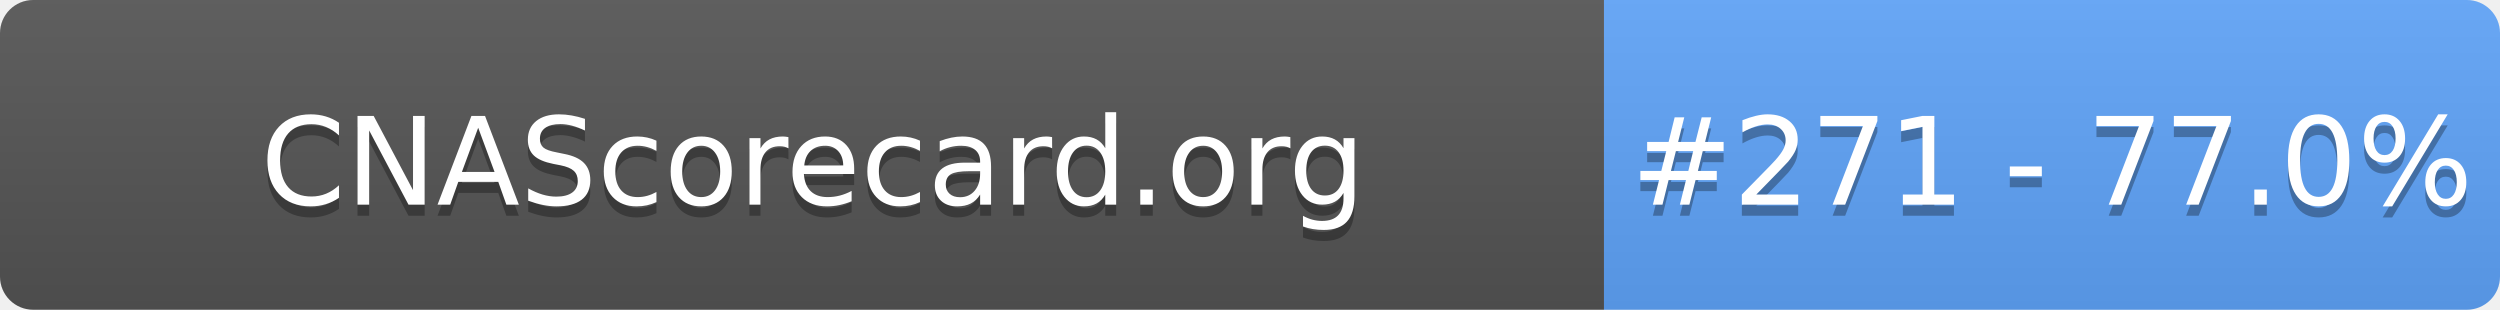
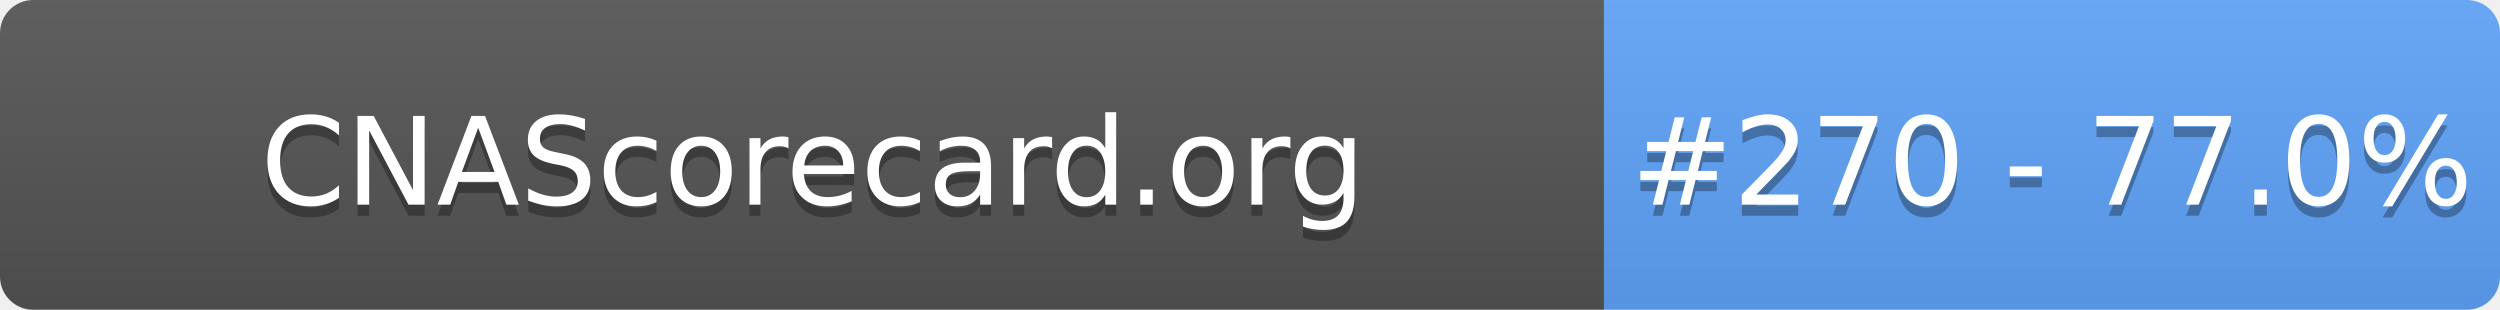
- <svg xmlns="http://www.w3.org/2000/svg" width="226" height="28" role="img" aria-label="CNAScorecard.org: #271 - 77.0%">
+ <svg xmlns="http://www.w3.org/2000/svg" width="226" height="28" role="img" aria-label="CNAScorecard.org: #270 - 77.0%">
  <linearGradient id="s" x2="0" y2="100%">
    <stop offset="0" stop-color="#bbb" stop-opacity=".1" />
    <stop offset="1" stop-opacity=".1" />
  </linearGradient>
  <clipPath id="r">
    <rect width="226" height="28" rx="3" fill="#fff" />
  </clipPath>
  <g clip-path="url(#r)">
    <rect width="145" height="28" fill="#555" />
    <rect x="145" width="81" height="28" fill="#60A5FA" />
    <rect width="226" height="28" fill="url(#s)" />
  </g>
  <g fill="#fff" text-anchor="middle" font-family="Verdana,Geneva,DejaVu Sans,sans-serif" text-rendering="geometricPrecision" font-size="110">
    <text aria-hidden="true" x="735" y="195" fill="#010101" fill-opacity=".3" transform="scale(.1)" textLength="1350">CNAScorecard.org</text>
    <text x="735" y="185" transform="scale(.1)" fill="#fff" textLength="1350">CNAScorecard.org</text>
-     <text aria-hidden="true" x="1855" y="195" fill="#010101" fill-opacity=".3" transform="scale(.1)" textLength="660">#271 - 77.0%</text>
-     <text x="1855" y="185" transform="scale(.1)" fill="#fff" textLength="660">#271 - 77.0%</text>
+     <text aria-hidden="true" x="1855" y="195" fill="#010101" fill-opacity=".3" transform="scale(.1)" textLength="660">#270 - 77.0%</text>
+     <text x="1855" y="185" transform="scale(.1)" fill="#fff" textLength="660">#270 - 77.0%</text>
  </g>
</svg>
